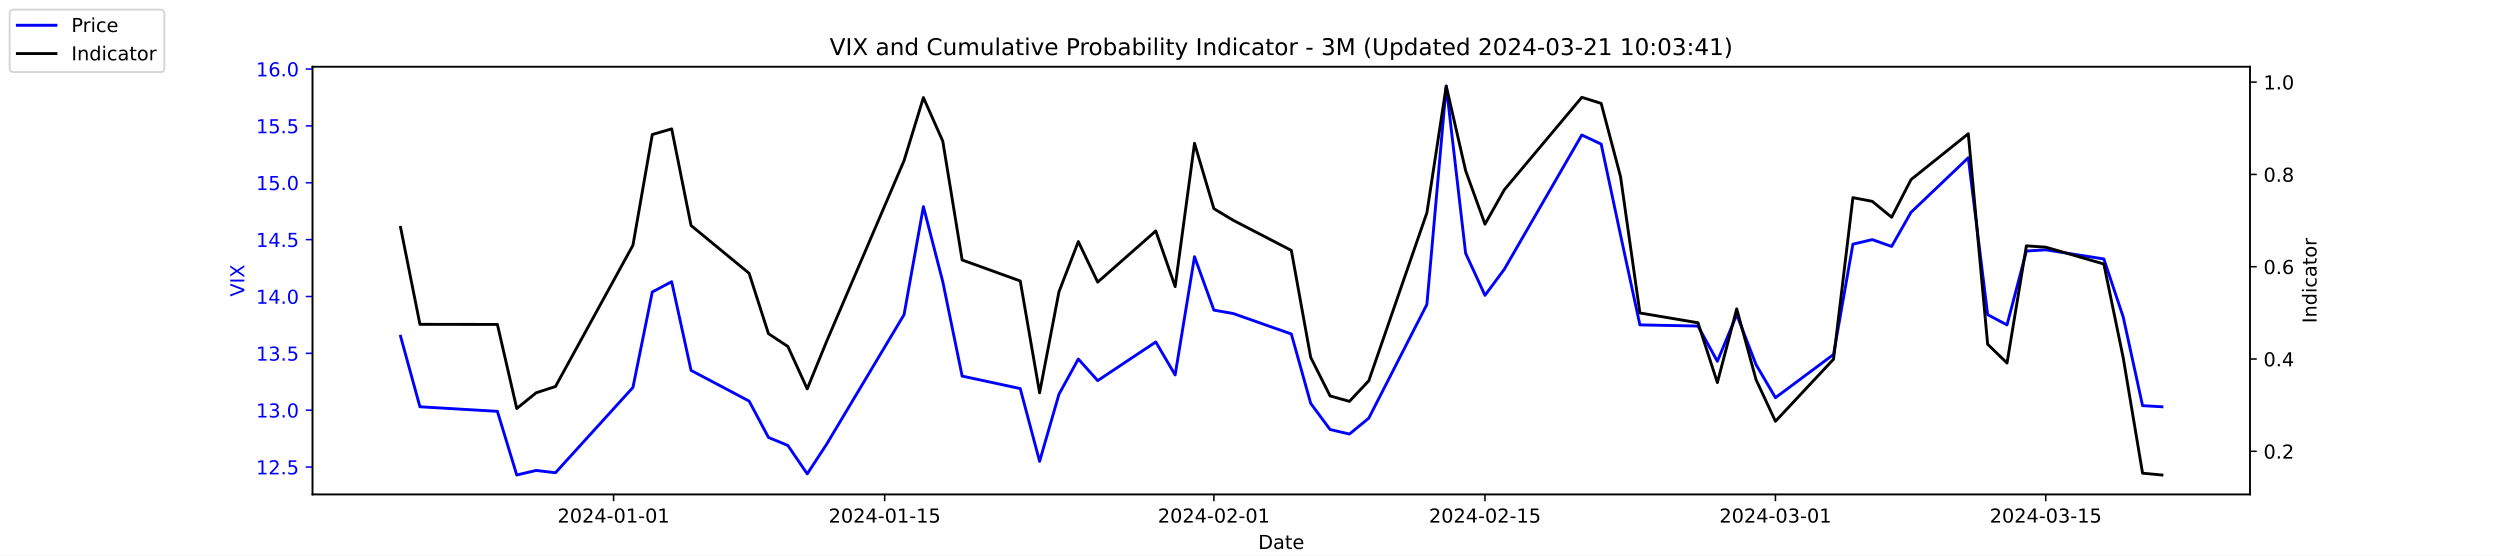
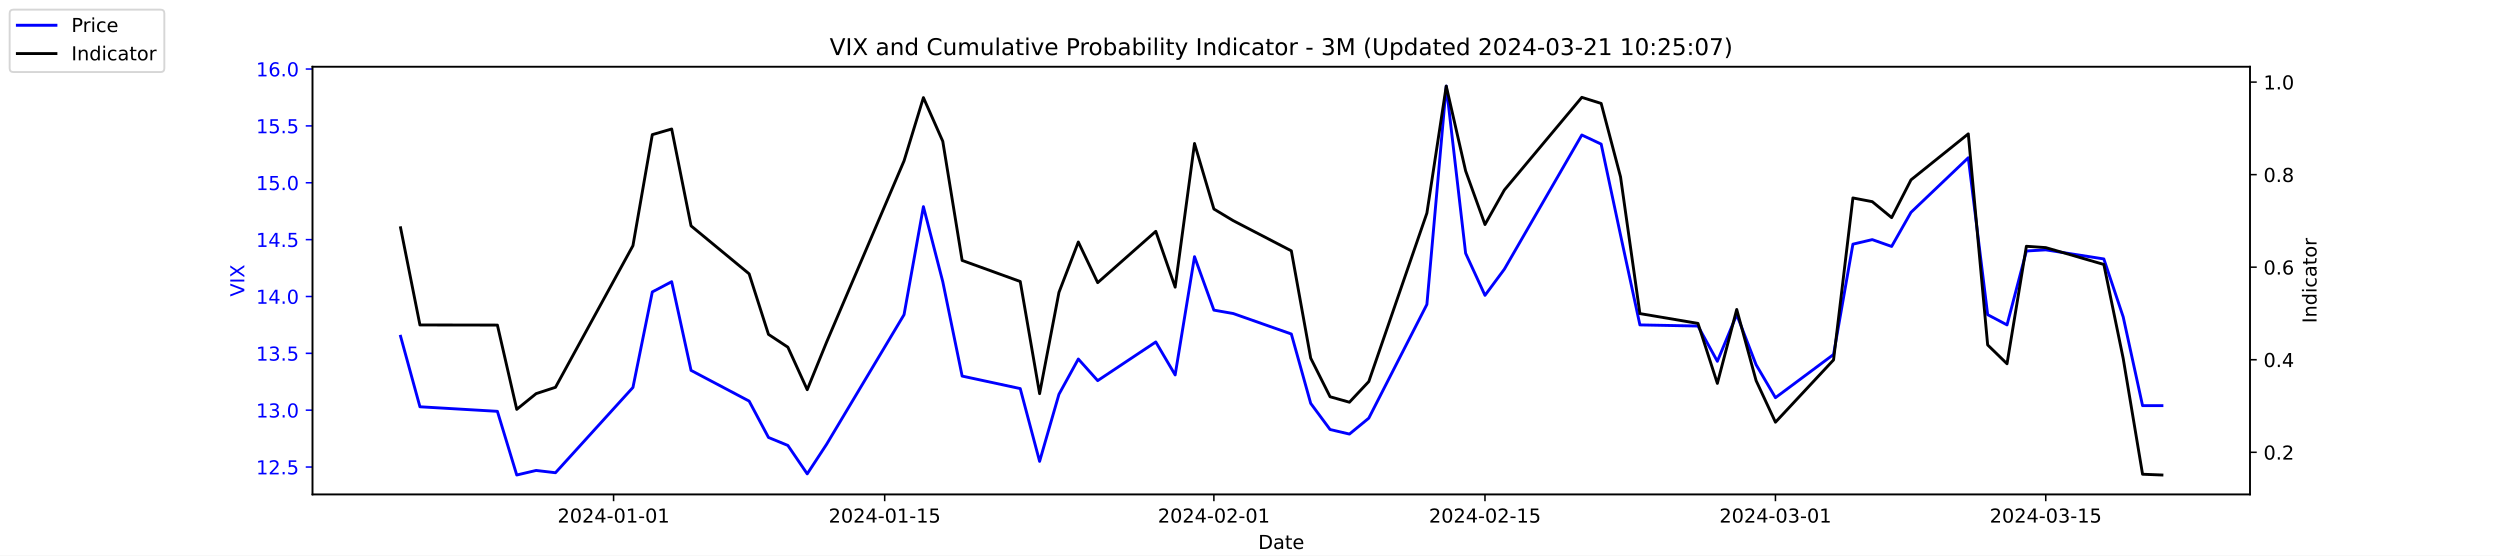
<svg xmlns="http://www.w3.org/2000/svg" xmlns:xlink="http://www.w3.org/1999/xlink" width="1296pt" height="288pt" viewBox="0 0 1296 288" version="1.1">
  <defs>
    <style type="text/css">*{stroke-linejoin: round; stroke-linecap: butt}</style>
  </defs>
  <g id="figure_1">
    <g id="patch_1">
      <path d="M 0 288  L 1296 288  L 1296 0  L 0 0  z " style="fill: #ffffff" />
    </g>
    <g id="axes_1">
      <g id="patch_2">
        <path d="M 162 256.32  L 1166.4 256.32  L 1166.4 34.56  L 162 34.56  z " style="fill: #ffffff" />
      </g>
      <g id="matplotlib.axis_1">
        <g id="xtick_1">
          <g id="line2d_1">
            <defs>
-               <path id="m329cc92aaa" d="M 0 0  L 0 3.5  " style="stroke: #000000; stroke-width: 0.8" />
+               <path id="ma291dc6c33" d="M 0 0  L 0 3.5  " style="stroke: #000000; stroke-width: 0.8" />
            </defs>
            <g>
-               <use xlink:href="#m329cc92aaa" x="318.079" y="256.32" style="stroke: #000000; stroke-width: 0.8" />
+               <use xlink:href="#ma291dc6c33" x="318.079" y="256.32" style="stroke: #000000; stroke-width: 0.8" />
            </g>
          </g>
          <g id="text_1">
            <g transform="translate(289.0209 270.9184) scale(0.1 -0.1)">
              <defs>
                <path id="DejaVuSans-32" d="M 1228 531  L 3431 531  L 3431 0  L 469 0  L 469 531  Q 828 903 1448 1529  Q 2069 2156 2228 2338  Q 2531 2678 2651 2914  Q 2772 3150 2772 3378  Q 2772 3750 2511 3984  Q 2250 4219 1831 4219  Q 1534 4219 1204 4116  Q 875 4013 500 3803  L 500 4441  Q 881 4594 1212 4672  Q 1544 4750 1819 4750  Q 2544 4750 2975 4387  Q 3406 4025 3406 3419  Q 3406 3131 3298 2873  Q 3191 2616 2906 2266  Q 2828 2175 2409 1742  Q 1991 1309 1228 531  z " transform="scale(0.015625)" />
                <path id="DejaVuSans-30" d="M 2034 4250  Q 1547 4250 1301 3770  Q 1056 3291 1056 2328  Q 1056 1369 1301 889  Q 1547 409 2034 409  Q 2525 409 2770 889  Q 3016 1369 3016 2328  Q 3016 3291 2770 3770  Q 2525 4250 2034 4250  z M 2034 4750  Q 2819 4750 3233 4129  Q 3647 3509 3647 2328  Q 3647 1150 3233 529  Q 2819 -91 2034 -91  Q 1250 -91 836 529  Q 422 1150 422 2328  Q 422 3509 836 4129  Q 1250 4750 2034 4750  z " transform="scale(0.015625)" />
                <path id="DejaVuSans-34" d="M 2419 4116  L 825 1625  L 2419 1625  L 2419 4116  z M 2253 4666  L 3047 4666  L 3047 1625  L 3713 1625  L 3713 1100  L 3047 1100  L 3047 0  L 2419 0  L 2419 1100  L 313 1100  L 313 1709  L 2253 4666  z " transform="scale(0.015625)" />
                <path id="DejaVuSans-2d" d="M 313 2009  L 1997 2009  L 1997 1497  L 313 1497  L 313 2009  z " transform="scale(0.015625)" />
                <path id="DejaVuSans-31" d="M 794 531  L 1825 531  L 1825 4091  L 703 3866  L 703 4441  L 1819 4666  L 2450 4666  L 2450 531  L 3481 531  L 3481 0  L 794 0  L 794 531  z " transform="scale(0.015625)" />
              </defs>
              <use xlink:href="#DejaVuSans-32" />
              <use xlink:href="#DejaVuSans-30" x="63.623" />
              <use xlink:href="#DejaVuSans-32" x="127.246" />
              <use xlink:href="#DejaVuSans-34" x="190.869" />
              <use xlink:href="#DejaVuSans-2d" x="254.492" />
              <use xlink:href="#DejaVuSans-30" x="290.576" />
              <use xlink:href="#DejaVuSans-31" x="354.199" />
              <use xlink:href="#DejaVuSans-2d" x="417.822" />
              <use xlink:href="#DejaVuSans-30" x="453.906" />
              <use xlink:href="#DejaVuSans-31" x="517.529" />
            </g>
          </g>
        </g>
        <g id="xtick_2">
          <g id="line2d_2">
            <g>
-               <use xlink:href="#m329cc92aaa" x="458.619" y="256.32" style="stroke: #000000; stroke-width: 0.8" />
+               <use xlink:href="#ma291dc6c33" x="458.619" y="256.32" style="stroke: #000000; stroke-width: 0.8" />
            </g>
          </g>
          <g id="text_2">
            <g transform="translate(429.5608 270.9184) scale(0.1 -0.1)">
              <defs>
                <path id="DejaVuSans-35" d="M 691 4666  L 3169 4666  L 3169 4134  L 1269 4134  L 1269 2991  Q 1406 3038 1543 3061  Q 1681 3084 1819 3084  Q 2600 3084 3056 2656  Q 3513 2228 3513 1497  Q 3513 744 3044 326  Q 2575 -91 1722 -91  Q 1428 -91 1123 -41  Q 819 9 494 109  L 494 744  Q 775 591 1075 516  Q 1375 441 1709 441  Q 2250 441 2565 725  Q 2881 1009 2881 1497  Q 2881 1984 2565 2268  Q 2250 2553 1709 2553  Q 1456 2553 1204 2497  Q 953 2441 691 2322  L 691 4666  z " transform="scale(0.015625)" />
              </defs>
              <use xlink:href="#DejaVuSans-32" />
              <use xlink:href="#DejaVuSans-30" x="63.623" />
              <use xlink:href="#DejaVuSans-32" x="127.246" />
              <use xlink:href="#DejaVuSans-34" x="190.869" />
              <use xlink:href="#DejaVuSans-2d" x="254.492" />
              <use xlink:href="#DejaVuSans-30" x="290.576" />
              <use xlink:href="#DejaVuSans-31" x="354.199" />
              <use xlink:href="#DejaVuSans-2d" x="417.822" />
              <use xlink:href="#DejaVuSans-31" x="453.906" />
              <use xlink:href="#DejaVuSans-35" x="517.529" />
            </g>
          </g>
        </g>
        <g id="xtick_3">
          <g id="line2d_3">
            <g>
-               <use xlink:href="#m329cc92aaa" x="629.274" y="256.32" style="stroke: #000000; stroke-width: 0.8" />
+               <use xlink:href="#ma291dc6c33" x="629.274" y="256.32" style="stroke: #000000; stroke-width: 0.8" />
            </g>
          </g>
          <g id="text_3">
            <g transform="translate(600.2164 270.9184) scale(0.1 -0.1)">
              <use xlink:href="#DejaVuSans-32" />
              <use xlink:href="#DejaVuSans-30" x="63.623" />
              <use xlink:href="#DejaVuSans-32" x="127.246" />
              <use xlink:href="#DejaVuSans-34" x="190.869" />
              <use xlink:href="#DejaVuSans-2d" x="254.492" />
              <use xlink:href="#DejaVuSans-30" x="290.576" />
              <use xlink:href="#DejaVuSans-32" x="354.199" />
              <use xlink:href="#DejaVuSans-2d" x="417.822" />
              <use xlink:href="#DejaVuSans-30" x="453.906" />
              <use xlink:href="#DejaVuSans-31" x="517.529" />
            </g>
          </g>
        </g>
        <g id="xtick_4">
          <g id="line2d_4">
            <g>
-               <use xlink:href="#m329cc92aaa" x="769.814" y="256.32" style="stroke: #000000; stroke-width: 0.8" />
+               <use xlink:href="#ma291dc6c33" x="769.814" y="256.32" style="stroke: #000000; stroke-width: 0.8" />
            </g>
          </g>
          <g id="text_4">
            <g transform="translate(740.7562 270.9184) scale(0.1 -0.1)">
              <use xlink:href="#DejaVuSans-32" />
              <use xlink:href="#DejaVuSans-30" x="63.623" />
              <use xlink:href="#DejaVuSans-32" x="127.246" />
              <use xlink:href="#DejaVuSans-34" x="190.869" />
              <use xlink:href="#DejaVuSans-2d" x="254.492" />
              <use xlink:href="#DejaVuSans-30" x="290.576" />
              <use xlink:href="#DejaVuSans-32" x="354.199" />
              <use xlink:href="#DejaVuSans-2d" x="417.822" />
              <use xlink:href="#DejaVuSans-31" x="453.906" />
              <use xlink:href="#DejaVuSans-35" x="517.529" />
            </g>
          </g>
        </g>
        <g id="xtick_5">
          <g id="line2d_5">
            <g>
-               <use xlink:href="#m329cc92aaa" x="920.392" y="256.32" style="stroke: #000000; stroke-width: 0.8" />
+               <use xlink:href="#ma291dc6c33" x="920.392" y="256.32" style="stroke: #000000; stroke-width: 0.8" />
            </g>
          </g>
          <g id="text_5">
            <g transform="translate(891.3347 270.9184) scale(0.1 -0.1)">
              <defs>
                <path id="DejaVuSans-33" d="M 2597 2516  Q 3050 2419 3304 2112  Q 3559 1806 3559 1356  Q 3559 666 3084 287  Q 2609 -91 1734 -91  Q 1441 -91 1130 -33  Q 819 25 488 141  L 488 750  Q 750 597 1062 519  Q 1375 441 1716 441  Q 2309 441 2620 675  Q 2931 909 2931 1356  Q 2931 1769 2642 2001  Q 2353 2234 1838 2234  L 1294 2234  L 1294 2753  L 1863 2753  Q 2328 2753 2575 2939  Q 2822 3125 2822 3475  Q 2822 3834 2567 4026  Q 2313 4219 1838 4219  Q 1578 4219 1281 4162  Q 984 4106 628 3988  L 628 4550  Q 988 4650 1302 4700  Q 1616 4750 1894 4750  Q 2613 4750 3031 4423  Q 3450 4097 3450 3541  Q 3450 3153 3228 2886  Q 3006 2619 2597 2516  z " transform="scale(0.015625)" />
              </defs>
              <use xlink:href="#DejaVuSans-32" />
              <use xlink:href="#DejaVuSans-30" x="63.623" />
              <use xlink:href="#DejaVuSans-32" x="127.246" />
              <use xlink:href="#DejaVuSans-34" x="190.869" />
              <use xlink:href="#DejaVuSans-2d" x="254.492" />
              <use xlink:href="#DejaVuSans-30" x="290.576" />
              <use xlink:href="#DejaVuSans-33" x="354.199" />
              <use xlink:href="#DejaVuSans-2d" x="417.822" />
              <use xlink:href="#DejaVuSans-30" x="453.906" />
              <use xlink:href="#DejaVuSans-31" x="517.529" />
            </g>
          </g>
        </g>
        <g id="xtick_6">
          <g id="line2d_6">
            <g>
-               <use xlink:href="#m329cc92aaa" x="1060.514" y="256.32" style="stroke: #000000; stroke-width: 0.8" />
+               <use xlink:href="#ma291dc6c33" x="1060.514" y="256.32" style="stroke: #000000; stroke-width: 0.8" />
            </g>
          </g>
          <g id="text_6">
            <g transform="translate(1031.456 270.9184) scale(0.1 -0.1)">
              <use xlink:href="#DejaVuSans-32" />
              <use xlink:href="#DejaVuSans-30" x="63.623" />
              <use xlink:href="#DejaVuSans-32" x="127.246" />
              <use xlink:href="#DejaVuSans-34" x="190.869" />
              <use xlink:href="#DejaVuSans-2d" x="254.492" />
              <use xlink:href="#DejaVuSans-30" x="290.576" />
              <use xlink:href="#DejaVuSans-33" x="354.199" />
              <use xlink:href="#DejaVuSans-2d" x="417.822" />
              <use xlink:href="#DejaVuSans-31" x="453.906" />
              <use xlink:href="#DejaVuSans-35" x="517.529" />
            </g>
          </g>
        </g>
        <g id="text_7">
          <g transform="translate(652.2492 284.5966) scale(0.1 -0.1)">
            <defs>
              <path id="DejaVuSans-44" d="M 1259 4147  L 1259 519  L 2022 519  Q 2988 519 3436 956  Q 3884 1394 3884 2338  Q 3884 3275 3436 3711  Q 2988 4147 2022 4147  L 1259 4147  z M 628 4666  L 1925 4666  Q 3281 4666 3915 4102  Q 4550 3538 4550 2338  Q 4550 1131 3912 565  Q 3275 0 1925 0  L 628 0  L 628 4666  z " transform="scale(0.015625)" />
              <path id="DejaVuSans-61" d="M 2194 1759  Q 1497 1759 1228 1600  Q 959 1441 959 1056  Q 959 750 1161 570  Q 1363 391 1709 391  Q 2188 391 2477 730  Q 2766 1069 2766 1631  L 2766 1759  L 2194 1759  z M 3341 1997  L 3341 0  L 2766 0  L 2766 531  Q 2569 213 2275 61  Q 1981 -91 1556 -91  Q 1019 -91 701 211  Q 384 513 384 1019  Q 384 1609 779 1909  Q 1175 2209 1959 2209  L 2766 2209  L 2766 2266  Q 2766 2663 2505 2880  Q 2244 3097 1772 3097  Q 1472 3097 1187 3025  Q 903 2953 641 2809  L 641 3341  Q 956 3463 1253 3523  Q 1550 3584 1831 3584  Q 2591 3584 2966 3190  Q 3341 2797 3341 1997  z " transform="scale(0.015625)" />
              <path id="DejaVuSans-74" d="M 1172 4494  L 1172 3500  L 2356 3500  L 2356 3053  L 1172 3053  L 1172 1153  Q 1172 725 1289 603  Q 1406 481 1766 481  L 2356 481  L 2356 0  L 1766 0  Q 1100 0 847 248  Q 594 497 594 1153  L 594 3053  L 172 3053  L 172 3500  L 594 3500  L 594 4494  L 1172 4494  z " transform="scale(0.015625)" />
              <path id="DejaVuSans-65" d="M 3597 1894  L 3597 1613  L 953 1613  Q 991 1019 1311 708  Q 1631 397 2203 397  Q 2534 397 2845 478  Q 3156 559 3463 722  L 3463 178  Q 3153 47 2828 -22  Q 2503 -91 2169 -91  Q 1331 -91 842 396  Q 353 884 353 1716  Q 353 2575 817 3079  Q 1281 3584 2069 3584  Q 2775 3584 3186 3129  Q 3597 2675 3597 1894  z M 3022 2063  Q 3016 2534 2758 2815  Q 2500 3097 2075 3097  Q 1594 3097 1305 2825  Q 1016 2553 972 2059  L 3022 2063  z " transform="scale(0.015625)" />
            </defs>
            <use xlink:href="#DejaVuSans-44" />
            <use xlink:href="#DejaVuSans-61" x="77.002" />
            <use xlink:href="#DejaVuSans-74" x="138.281" />
            <use xlink:href="#DejaVuSans-65" x="177.49" />
          </g>
        </g>
      </g>
      <g id="matplotlib.axis_2">
        <g id="ytick_1">
          <g id="line2d_7">
            <defs>
-               <path id="mc871d8b048" d="M 0 0  L -3.5 0  " style="stroke: #0000ff; stroke-width: 0.8" />
+               <path id="m64b51ee4cf" d="M 0 0  L -3.5 0  " style="stroke: #0000ff; stroke-width: 0.8" />
            </defs>
            <g>
-               <use xlink:href="#mc871d8b048" x="162" y="242.114" style="fill: #0000ff; stroke: #0000ff; stroke-width: 0.8" />
+               <use xlink:href="#m64b51ee4cf" x="162" y="242.114" style="fill: #0000ff; stroke: #0000ff; stroke-width: 0.8" />
            </g>
          </g>
          <g id="text_8">
            <g style="fill: #0000ff" transform="translate(132.7344 245.9129) scale(0.1 -0.1)">
              <defs>
                <path id="DejaVuSans-2e" d="M 684 794  L 1344 794  L 1344 0  L 684 0  L 684 794  z " transform="scale(0.015625)" />
              </defs>
              <use xlink:href="#DejaVuSans-31" />
              <use xlink:href="#DejaVuSans-32" x="63.623" />
              <use xlink:href="#DejaVuSans-2e" x="127.246" />
              <use xlink:href="#DejaVuSans-35" x="159.033" />
            </g>
          </g>
        </g>
        <g id="ytick_2">
          <g id="line2d_8">
            <g>
-               <use xlink:href="#mc871d8b048" x="162" y="212.64" style="fill: #0000ff; stroke: #0000ff; stroke-width: 0.8" />
+               <use xlink:href="#m64b51ee4cf" x="162" y="212.64" style="fill: #0000ff; stroke: #0000ff; stroke-width: 0.8" />
            </g>
          </g>
          <g id="text_9">
            <g style="fill: #0000ff" transform="translate(132.7344 216.4392) scale(0.1 -0.1)">
              <use xlink:href="#DejaVuSans-31" />
              <use xlink:href="#DejaVuSans-33" x="63.623" />
              <use xlink:href="#DejaVuSans-2e" x="127.246" />
              <use xlink:href="#DejaVuSans-30" x="159.033" />
            </g>
          </g>
        </g>
        <g id="ytick_3">
          <g id="line2d_9">
            <g>
-               <use xlink:href="#mc871d8b048" x="162" y="183.166" style="fill: #0000ff; stroke: #0000ff; stroke-width: 0.8" />
+               <use xlink:href="#m64b51ee4cf" x="162" y="183.166" style="fill: #0000ff; stroke: #0000ff; stroke-width: 0.8" />
            </g>
          </g>
          <g id="text_10">
            <g style="fill: #0000ff" transform="translate(132.7344 186.9656) scale(0.1 -0.1)">
              <use xlink:href="#DejaVuSans-31" />
              <use xlink:href="#DejaVuSans-33" x="63.623" />
              <use xlink:href="#DejaVuSans-2e" x="127.246" />
              <use xlink:href="#DejaVuSans-35" x="159.033" />
            </g>
          </g>
        </g>
        <g id="ytick_4">
          <g id="line2d_10">
            <g>
-               <use xlink:href="#mc871d8b048" x="162" y="153.693" style="fill: #0000ff; stroke: #0000ff; stroke-width: 0.8" />
+               <use xlink:href="#m64b51ee4cf" x="162" y="153.693" style="fill: #0000ff; stroke: #0000ff; stroke-width: 0.8" />
            </g>
          </g>
          <g id="text_11">
            <g style="fill: #0000ff" transform="translate(132.7344 157.4919) scale(0.1 -0.1)">
              <use xlink:href="#DejaVuSans-31" />
              <use xlink:href="#DejaVuSans-34" x="63.623" />
              <use xlink:href="#DejaVuSans-2e" x="127.246" />
              <use xlink:href="#DejaVuSans-30" x="159.033" />
            </g>
          </g>
        </g>
        <g id="ytick_5">
          <g id="line2d_11">
            <g>
-               <use xlink:href="#mc871d8b048" x="162" y="124.219" style="fill: #0000ff; stroke: #0000ff; stroke-width: 0.8" />
+               <use xlink:href="#m64b51ee4cf" x="162" y="124.219" style="fill: #0000ff; stroke: #0000ff; stroke-width: 0.8" />
            </g>
          </g>
          <g id="text_12">
            <g style="fill: #0000ff" transform="translate(132.7344 128.0182) scale(0.1 -0.1)">
              <use xlink:href="#DejaVuSans-31" />
              <use xlink:href="#DejaVuSans-34" x="63.623" />
              <use xlink:href="#DejaVuSans-2e" x="127.246" />
              <use xlink:href="#DejaVuSans-35" x="159.033" />
            </g>
          </g>
        </g>
        <g id="ytick_6">
          <g id="line2d_12">
            <g>
-               <use xlink:href="#mc871d8b048" x="162" y="94.745" style="fill: #0000ff; stroke: #0000ff; stroke-width: 0.8" />
+               <use xlink:href="#m64b51ee4cf" x="162" y="94.745" style="fill: #0000ff; stroke: #0000ff; stroke-width: 0.8" />
            </g>
          </g>
          <g id="text_13">
            <g style="fill: #0000ff" transform="translate(132.7344 98.5445) scale(0.1 -0.1)">
              <use xlink:href="#DejaVuSans-31" />
              <use xlink:href="#DejaVuSans-35" x="63.623" />
              <use xlink:href="#DejaVuSans-2e" x="127.246" />
              <use xlink:href="#DejaVuSans-30" x="159.033" />
            </g>
          </g>
        </g>
        <g id="ytick_7">
          <g id="line2d_13">
            <g>
-               <use xlink:href="#mc871d8b048" x="162" y="65.272" style="fill: #0000ff; stroke: #0000ff; stroke-width: 0.8" />
+               <use xlink:href="#m64b51ee4cf" x="162" y="65.272" style="fill: #0000ff; stroke: #0000ff; stroke-width: 0.8" />
            </g>
          </g>
          <g id="text_14">
            <g style="fill: #0000ff" transform="translate(132.7344 69.07082) scale(0.1 -0.1)">
              <use xlink:href="#DejaVuSans-31" />
              <use xlink:href="#DejaVuSans-35" x="63.623" />
              <use xlink:href="#DejaVuSans-2e" x="127.246" />
              <use xlink:href="#DejaVuSans-35" x="159.033" />
            </g>
          </g>
        </g>
        <g id="ytick_8">
          <g id="line2d_14">
            <g>
-               <use xlink:href="#mc871d8b048" x="162" y="35.798" style="fill: #0000ff; stroke: #0000ff; stroke-width: 0.8" />
+               <use xlink:href="#m64b51ee4cf" x="162" y="35.798" style="fill: #0000ff; stroke: #0000ff; stroke-width: 0.8" />
            </g>
          </g>
          <g id="text_15">
            <g style="fill: #0000ff" transform="translate(132.7344 39.59714) scale(0.1 -0.1)">
              <defs>
                <path id="DejaVuSans-36" d="M 2113 2584  Q 1688 2584 1439 2293  Q 1191 2003 1191 1497  Q 1191 994 1439 701  Q 1688 409 2113 409  Q 2538 409 2786 701  Q 3034 994 3034 1497  Q 3034 2003 2786 2293  Q 2538 2584 2113 2584  z M 3366 4563  L 3366 3988  Q 3128 4100 2886 4159  Q 2644 4219 2406 4219  Q 1781 4219 1451 3797  Q 1122 3375 1075 2522  Q 1259 2794 1537 2939  Q 1816 3084 2150 3084  Q 2853 3084 3261 2657  Q 3669 2231 3669 1497  Q 3669 778 3244 343  Q 2819 -91 2113 -91  Q 1303 -91 875 529  Q 447 1150 447 2328  Q 447 3434 972 4092  Q 1497 4750 2381 4750  Q 2619 4750 2861 4703  Q 3103 4656 3366 4563  z " transform="scale(0.015625)" />
              </defs>
              <use xlink:href="#DejaVuSans-31" />
              <use xlink:href="#DejaVuSans-36" x="63.623" />
              <use xlink:href="#DejaVuSans-2e" x="127.246" />
              <use xlink:href="#DejaVuSans-30" x="159.033" />
            </g>
          </g>
        </g>
        <g id="text_16">
          <g style="fill: #0000ff" transform="translate(126.6547 153.7603) rotate(-90) scale(0.1 -0.1)">
            <defs>
              <path id="DejaVuSans-56" d="M 1831 0  L 50 4666  L 709 4666  L 2188 738  L 3669 4666  L 4325 4666  L 2547 0  L 1831 0  z " transform="scale(0.015625)" />
              <path id="DejaVuSans-49" d="M 628 4666  L 1259 4666  L 1259 0  L 628 0  L 628 4666  z " transform="scale(0.015625)" />
              <path id="DejaVuSans-58" d="M 403 4666  L 1081 4666  L 2241 2931  L 3406 4666  L 4084 4666  L 2584 2425  L 4184 0  L 3506 0  L 2194 1984  L 872 0  L 191 0  L 1856 2491  L 403 4666  z " transform="scale(0.015625)" />
            </defs>
            <use xlink:href="#DejaVuSans-56" />
            <use xlink:href="#DejaVuSans-49" x="68.408" />
            <use xlink:href="#DejaVuSans-58" x="97.9" />
          </g>
        </g>
      </g>
      <g id="line2d_15">
-         <path d="M 207.655 174.324  L 217.693 210.872  L 257.847 213.23  L 267.886 246.24  L 277.924 243.882  L 287.963 245.061  L 328.117 200.851  L 338.156 151.335  L 348.194 146.029  L 358.233 192.008  L 388.349 207.924  L 398.387 226.787  L 408.426 230.914  L 418.464 245.651  L 428.503 230.324  L 468.657 163.124  L 478.696 107.124  L 488.734 146.029  L 498.773 194.956  L 528.889 201.44  L 538.927 239.166  L 548.966 204.387  L 559.004 186.114  L 569.043 197.314  L 599.158 177.272  L 609.197 194.366  L 619.236 133.061  L 629.274 160.766  L 639.313 162.535  L 669.428 173.145  L 679.467 209.103  L 689.506 222.661  L 699.544 225.019  L 709.583 216.766  L 739.698 157.819  L 749.737 44.64  L 759.775 131.293  L 769.814 153.103  L 779.853 139.545  L 820.007 69.987  L 830.045 74.703  L 840.084 121.861  L 850.123 168.429  L 880.238 169.019  L 890.277 187.293  L 900.315 163.124  L 910.354 189.061  L 920.392 206.156  L 950.508 183.756  L 960.547 126.577  L 970.585 124.219  L 980.624 127.756  L 990.662 110.072  L 1020.36 81.777  L 1030.398 163.124  L 1040.437 168.429  L 1050.476 130.114  L 1060.514 129.524  L 1090.63 134.24  L 1100.668 164.303  L 1110.707 210.282  L 1120.745 210.872  " clip-path="url(#pd473c5356b)" style="fill: none; stroke: #0000ff; stroke-width: 1.5; stroke-linecap: square" />
+         <path d="M 207.655 174.324  L 217.693 210.872  L 257.847 213.23  L 267.886 246.24  L 277.924 243.882  L 287.963 245.061  L 328.117 200.851  L 338.156 151.335  L 348.194 146.029  L 358.233 192.008  L 388.349 207.924  L 398.387 226.787  L 408.426 230.914  L 418.464 245.651  L 428.503 230.324  L 468.657 163.124  L 478.696 107.124  L 488.734 146.029  L 498.773 194.956  L 528.889 201.44  L 538.927 239.166  L 548.966 204.387  L 559.004 186.114  L 569.043 197.314  L 599.158 177.272  L 609.197 194.366  L 619.236 133.061  L 629.274 160.766  L 639.313 162.535  L 669.428 173.145  L 679.467 209.103  L 689.506 222.661  L 699.544 225.019  L 709.583 216.766  L 739.698 157.819  L 749.737 44.64  L 759.775 131.293  L 769.814 153.103  L 779.853 139.545  L 820.007 69.987  L 830.045 74.703  L 840.084 121.861  L 850.123 168.429  L 880.238 169.019  L 890.277 187.293  L 900.315 163.124  L 910.354 189.061  L 920.392 206.156  L 950.508 183.756  L 960.547 126.577  L 970.585 124.219  L 980.624 127.756  L 990.662 110.072  L 1020.36 81.777  L 1030.398 163.124  L 1040.437 168.429  L 1050.476 130.114  L 1060.514 129.524  L 1090.63 134.24  L 1100.668 164.303  L 1110.707 210.282  L 1120.745 210.282  " clip-path="url(#p40609d0304)" style="fill: none; stroke: #0000ff; stroke-width: 1.5; stroke-linecap: square" />
      </g>
      <g id="patch_3">
        <path d="M 162 256.32  L 162 34.56  " style="fill: none; stroke: #000000; stroke-width: 0.8; stroke-linejoin: miter; stroke-linecap: square" />
      </g>
      <g id="patch_4">
        <path d="M 1166.4 256.32  L 1166.4 34.56  " style="fill: none; stroke: #000000; stroke-width: 0.8; stroke-linejoin: miter; stroke-linecap: square" />
      </g>
      <g id="patch_5">
        <path d="M 162 256.32  L 1166.4 256.32  " style="fill: none; stroke: #000000; stroke-width: 0.8; stroke-linejoin: miter; stroke-linecap: square" />
      </g>
      <g id="patch_6">
        <path d="M 162 34.56  L 1166.4 34.56  " style="fill: none; stroke: #000000; stroke-width: 0.8; stroke-linejoin: miter; stroke-linecap: square" />
      </g>
    </g>
    <g id="axes_2">
      <g id="matplotlib.axis_3">
        <g id="ytick_9">
          <g id="line2d_16">
            <defs>
-               <path id="m45fddb8d64" d="M 0 0  L 3.5 0  " style="stroke: #000000; stroke-width: 0.8" />
+               <path id="m86e56dbef0" d="M 0 0  L 3.5 0  " style="stroke: #000000; stroke-width: 0.8" />
            </defs>
            <g>
-               <use xlink:href="#m45fddb8d64" x="1166.4" y="233.951" style="stroke: #000000; stroke-width: 0.8" />
+               <use xlink:href="#m86e56dbef0" x="1166.4" y="234.458" style="stroke: #000000; stroke-width: 0.8" />
            </g>
          </g>
          <g id="text_17">
-             <g transform="translate(1173.4 237.7499) scale(0.1 -0.1)">
+             <g transform="translate(1173.4 238.2571) scale(0.1 -0.1)">
              <use xlink:href="#DejaVuSans-30" />
              <use xlink:href="#DejaVuSans-2e" x="63.623" />
              <use xlink:href="#DejaVuSans-32" x="95.41" />
            </g>
          </g>
        </g>
        <g id="ytick_10">
          <g id="line2d_17">
            <g>
-               <use xlink:href="#m45fddb8d64" x="1166.4" y="186.106" style="stroke: #000000; stroke-width: 0.8" />
+               <use xlink:href="#m86e56dbef0" x="1166.4" y="186.485" style="stroke: #000000; stroke-width: 0.8" />
            </g>
          </g>
          <g id="text_18">
-             <g transform="translate(1173.4 189.9049) scale(0.1 -0.1)">
+             <g transform="translate(1173.4 190.284) scale(0.1 -0.1)">
              <use xlink:href="#DejaVuSans-30" />
              <use xlink:href="#DejaVuSans-2e" x="63.623" />
              <use xlink:href="#DejaVuSans-34" x="95.41" />
            </g>
          </g>
        </g>
        <g id="ytick_11">
          <g id="line2d_18">
            <g>
-               <use xlink:href="#m45fddb8d64" x="1166.4" y="138.261" style="stroke: #000000; stroke-width: 0.8" />
+               <use xlink:href="#m86e56dbef0" x="1166.4" y="138.512" style="stroke: #000000; stroke-width: 0.8" />
            </g>
          </g>
          <g id="text_19">
-             <g transform="translate(1173.4 142.06) scale(0.1 -0.1)">
+             <g transform="translate(1173.4 142.3109) scale(0.1 -0.1)">
              <use xlink:href="#DejaVuSans-30" />
              <use xlink:href="#DejaVuSans-2e" x="63.623" />
              <use xlink:href="#DejaVuSans-36" x="95.41" />
            </g>
          </g>
        </g>
        <g id="ytick_12">
          <g id="line2d_19">
            <g>
-               <use xlink:href="#m45fddb8d64" x="1166.4" y="90.416" style="stroke: #000000; stroke-width: 0.8" />
+               <use xlink:href="#m86e56dbef0" x="1166.4" y="90.539" style="stroke: #000000; stroke-width: 0.8" />
            </g>
          </g>
          <g id="text_20">
-             <g transform="translate(1173.4 94.21508) scale(0.1 -0.1)">
+             <g transform="translate(1173.4 94.33773) scale(0.1 -0.1)">
              <defs>
                <path id="DejaVuSans-38" d="M 2034 2216  Q 1584 2216 1326 1975  Q 1069 1734 1069 1313  Q 1069 891 1326 650  Q 1584 409 2034 409  Q 2484 409 2743 651  Q 3003 894 3003 1313  Q 3003 1734 2745 1975  Q 2488 2216 2034 2216  z M 1403 2484  Q 997 2584 770 2862  Q 544 3141 544 3541  Q 544 4100 942 4425  Q 1341 4750 2034 4750  Q 2731 4750 3128 4425  Q 3525 4100 3525 3541  Q 3525 3141 3298 2862  Q 3072 2584 2669 2484  Q 3125 2378 3379 2068  Q 3634 1759 3634 1313  Q 3634 634 3220 271  Q 2806 -91 2034 -91  Q 1263 -91 848 271  Q 434 634 434 1313  Q 434 1759 690 2068  Q 947 2378 1403 2484  z M 1172 3481  Q 1172 3119 1398 2916  Q 1625 2713 2034 2713  Q 2441 2713 2670 2916  Q 2900 3119 2900 3481  Q 2900 3844 2670 4047  Q 2441 4250 2034 4250  Q 1625 4250 1398 4047  Q 1172 3844 1172 3481  z " transform="scale(0.015625)" />
              </defs>
              <use xlink:href="#DejaVuSans-30" />
              <use xlink:href="#DejaVuSans-2e" x="63.623" />
              <use xlink:href="#DejaVuSans-38" x="95.41" />
            </g>
          </g>
        </g>
        <g id="ytick_13">
          <g id="line2d_20">
            <g>
-               <use xlink:href="#m45fddb8d64" x="1166.4" y="42.571" style="stroke: #000000; stroke-width: 0.8" />
+               <use xlink:href="#m86e56dbef0" x="1166.4" y="42.565" style="stroke: #000000; stroke-width: 0.8" />
            </g>
          </g>
          <g id="text_21">
-             <g transform="translate(1173.4 46.37015) scale(0.1 -0.1)">
+             <g transform="translate(1173.4 46.3646) scale(0.1 -0.1)">
              <use xlink:href="#DejaVuSans-31" />
              <use xlink:href="#DejaVuSans-2e" x="63.623" />
              <use xlink:href="#DejaVuSans-30" x="95.41" />
            </g>
          </g>
        </g>
        <g id="text_22">
          <g transform="translate(1200.902 167.5353) rotate(-90) scale(0.1 -0.1)">
            <defs>
              <path id="DejaVuSans-6e" d="M 3513 2113  L 3513 0  L 2938 0  L 2938 2094  Q 2938 2591 2744 2837  Q 2550 3084 2163 3084  Q 1697 3084 1428 2787  Q 1159 2491 1159 1978  L 1159 0  L 581 0  L 581 3500  L 1159 3500  L 1159 2956  Q 1366 3272 1645 3428  Q 1925 3584 2291 3584  Q 2894 3584 3203 3211  Q 3513 2838 3513 2113  z " transform="scale(0.015625)" />
              <path id="DejaVuSans-64" d="M 2906 2969  L 2906 4863  L 3481 4863  L 3481 0  L 2906 0  L 2906 525  Q 2725 213 2448 61  Q 2172 -91 1784 -91  Q 1150 -91 751 415  Q 353 922 353 1747  Q 353 2572 751 3078  Q 1150 3584 1784 3584  Q 2172 3584 2448 3432  Q 2725 3281 2906 2969  z M 947 1747  Q 947 1113 1208 752  Q 1469 391 1925 391  Q 2381 391 2643 752  Q 2906 1113 2906 1747  Q 2906 2381 2643 2742  Q 2381 3103 1925 3103  Q 1469 3103 1208 2742  Q 947 2381 947 1747  z " transform="scale(0.015625)" />
              <path id="DejaVuSans-69" d="M 603 3500  L 1178 3500  L 1178 0  L 603 0  L 603 3500  z M 603 4863  L 1178 4863  L 1178 4134  L 603 4134  L 603 4863  z " transform="scale(0.015625)" />
              <path id="DejaVuSans-63" d="M 3122 3366  L 3122 2828  Q 2878 2963 2633 3030  Q 2388 3097 2138 3097  Q 1578 3097 1268 2742  Q 959 2388 959 1747  Q 959 1106 1268 751  Q 1578 397 2138 397  Q 2388 397 2633 464  Q 2878 531 3122 666  L 3122 134  Q 2881 22 2623 -34  Q 2366 -91 2075 -91  Q 1284 -91 818 406  Q 353 903 353 1747  Q 353 2603 823 3093  Q 1294 3584 2113 3584  Q 2378 3584 2631 3529  Q 2884 3475 3122 3366  z " transform="scale(0.015625)" />
              <path id="DejaVuSans-6f" d="M 1959 3097  Q 1497 3097 1228 2736  Q 959 2375 959 1747  Q 959 1119 1226 758  Q 1494 397 1959 397  Q 2419 397 2687 759  Q 2956 1122 2956 1747  Q 2956 2369 2687 2733  Q 2419 3097 1959 3097  z M 1959 3584  Q 2709 3584 3137 3096  Q 3566 2609 3566 1747  Q 3566 888 3137 398  Q 2709 -91 1959 -91  Q 1206 -91 779 398  Q 353 888 353 1747  Q 353 2609 779 3096  Q 1206 3584 1959 3584  z " transform="scale(0.015625)" />
              <path id="DejaVuSans-72" d="M 2631 2963  Q 2534 3019 2420 3045  Q 2306 3072 2169 3072  Q 1681 3072 1420 2755  Q 1159 2438 1159 1844  L 1159 0  L 581 0  L 581 3500  L 1159 3500  L 1159 2956  Q 1341 3275 1631 3429  Q 1922 3584 2338 3584  Q 2397 3584 2469 3576  Q 2541 3569 2628 3553  L 2631 2963  z " transform="scale(0.015625)" />
            </defs>
            <use xlink:href="#DejaVuSans-49" />
            <use xlink:href="#DejaVuSans-6e" x="29.492" />
            <use xlink:href="#DejaVuSans-64" x="92.871" />
            <use xlink:href="#DejaVuSans-69" x="156.348" />
            <use xlink:href="#DejaVuSans-63" x="184.131" />
            <use xlink:href="#DejaVuSans-61" x="239.111" />
            <use xlink:href="#DejaVuSans-74" x="300.391" />
            <use xlink:href="#DejaVuSans-6f" x="339.6" />
            <use xlink:href="#DejaVuSans-72" x="400.781" />
          </g>
        </g>
      </g>
      <g id="line2d_21">
-         <path d="M 207.655 117.875  L 217.693 168.129  L 257.847 168.192  L 267.886 211.76  L 277.924 203.637  L 287.963 200.36  L 328.117 127.127  L 338.156 69.728  L 348.194 66.812  L 358.233 116.887  L 388.349 141.697  L 398.387 173.007  L 408.426 179.613  L 418.464 201.586  L 428.503 177.011  L 468.657 83.289  L 478.696 50.591  L 488.734 73.17  L 498.773 134.768  L 528.889 145.661  L 538.927 203.637  L 548.966 151.264  L 559.004 125.238  L 569.043 146.256  L 599.158 119.725  L 609.197 148.582  L 619.236 74.301  L 629.274 108.179  L 639.313 114.205  L 669.428 129.809  L 679.467 185.276  L 689.506 205.241  L 699.544 208.07  L 709.583 197.387  L 739.698 110.295  L 749.737 44.64  L 759.775 88.472  L 769.814 116.21  L 779.853 98.359  L 820.007 50.449  L 830.045 53.597  L 840.084 91.56  L 850.123 162.247  L 880.238 167.335  L 890.277 198.334  L 900.315 160.116  L 910.354 196.884  L 920.392 218.4  L 950.508 186.197  L 960.547 102.465  L 970.585 104.383  L 980.624 112.634  L 990.662 93.113  L 1020.36 69.332  L 1030.398 178.455  L 1040.437 188.193  L 1050.476 127.453  L 1060.514 128.136  L 1090.63 136.847  L 1100.668 185.457  L 1110.707 245.308  L 1120.745 246.24  " clip-path="url(#pd473c5356b)" style="fill: none; stroke: #000000; stroke-width: 1.5; stroke-linecap: square" />
+         <path d="M 207.655 118.072  L 217.693 168.459  L 257.847 168.523  L 267.886 212.207  L 277.924 204.063  L 287.963 200.777  L 328.117 127.348  L 338.156 69.796  L 348.194 66.871  L 358.233 117.08  L 388.349 141.957  L 398.387 173.351  L 408.426 179.975  L 418.464 202.007  L 428.503 177.366  L 468.657 83.393  L 478.696 50.607  L 488.734 73.246  L 498.773 135.009  L 528.889 145.932  L 538.927 204.063  L 548.966 151.549  L 559.004 125.454  L 569.043 146.528  L 599.158 119.926  L 609.197 148.86  L 619.236 74.38  L 629.274 108.349  L 639.313 114.392  L 669.428 130.038  L 679.467 185.653  L 689.506 205.671  L 699.544 208.508  L 709.583 197.797  L 739.698 110.471  L 749.737 44.64  L 759.775 88.59  L 769.814 116.402  L 779.853 98.503  L 820.007 50.465  L 830.045 53.621  L 840.084 91.685  L 850.123 162.562  L 880.238 167.664  L 890.277 198.746  L 900.315 160.426  L 910.354 197.292  L 920.392 218.866  L 950.508 186.576  L 960.547 102.62  L 970.585 104.543  L 980.624 112.816  L 990.662 93.243  L 1020.36 69.398  L 1030.398 178.814  L 1040.437 188.578  L 1050.476 127.675  L 1060.514 128.36  L 1090.63 137.094  L 1100.668 185.834  L 1110.707 245.846  L 1120.745 246.24  " clip-path="url(#p40609d0304)" style="fill: none; stroke: #000000; stroke-width: 1.5; stroke-linecap: square" />
      </g>
      <g id="patch_7">
        <path d="M 162 256.32  L 162 34.56  " style="fill: none; stroke: #000000; stroke-width: 0.8; stroke-linejoin: miter; stroke-linecap: square" />
      </g>
      <g id="patch_8">
        <path d="M 1166.4 256.32  L 1166.4 34.56  " style="fill: none; stroke: #000000; stroke-width: 0.8; stroke-linejoin: miter; stroke-linecap: square" />
      </g>
      <g id="patch_9">
        <path d="M 162 256.32  L 1166.4 256.32  " style="fill: none; stroke: #000000; stroke-width: 0.8; stroke-linejoin: miter; stroke-linecap: square" />
      </g>
      <g id="patch_10">
        <path d="M 162 34.56  L 1166.4 34.56  " style="fill: none; stroke: #000000; stroke-width: 0.8; stroke-linejoin: miter; stroke-linecap: square" />
      </g>
      <g id="text_23">
        <g transform="translate(430.0941 28.56) scale(0.12 -0.12)">
          <defs>
            <path id="DejaVuSans-20" transform="scale(0.015625)" />
            <path id="DejaVuSans-43" d="M 4122 4306  L 4122 3641  Q 3803 3938 3442 4084  Q 3081 4231 2675 4231  Q 1875 4231 1450 3742  Q 1025 3253 1025 2328  Q 1025 1406 1450 917  Q 1875 428 2675 428  Q 3081 428 3442 575  Q 3803 722 4122 1019  L 4122 359  Q 3791 134 3420 21  Q 3050 -91 2638 -91  Q 1578 -91 968 557  Q 359 1206 359 2328  Q 359 3453 968 4101  Q 1578 4750 2638 4750  Q 3056 4750 3426 4639  Q 3797 4528 4122 4306  z " transform="scale(0.015625)" />
            <path id="DejaVuSans-75" d="M 544 1381  L 544 3500  L 1119 3500  L 1119 1403  Q 1119 906 1312 657  Q 1506 409 1894 409  Q 2359 409 2629 706  Q 2900 1003 2900 1516  L 2900 3500  L 3475 3500  L 3475 0  L 2900 0  L 2900 538  Q 2691 219 2414 64  Q 2138 -91 1772 -91  Q 1169 -91 856 284  Q 544 659 544 1381  z M 1991 3584  L 1991 3584  z " transform="scale(0.015625)" />
            <path id="DejaVuSans-6d" d="M 3328 2828  Q 3544 3216 3844 3400  Q 4144 3584 4550 3584  Q 5097 3584 5394 3201  Q 5691 2819 5691 2113  L 5691 0  L 5113 0  L 5113 2094  Q 5113 2597 4934 2840  Q 4756 3084 4391 3084  Q 3944 3084 3684 2787  Q 3425 2491 3425 1978  L 3425 0  L 2847 0  L 2847 2094  Q 2847 2600 2669 2842  Q 2491 3084 2119 3084  Q 1678 3084 1418 2786  Q 1159 2488 1159 1978  L 1159 0  L 581 0  L 581 3500  L 1159 3500  L 1159 2956  Q 1356 3278 1631 3431  Q 1906 3584 2284 3584  Q 2666 3584 2933 3390  Q 3200 3197 3328 2828  z " transform="scale(0.015625)" />
            <path id="DejaVuSans-6c" d="M 603 4863  L 1178 4863  L 1178 0  L 603 0  L 603 4863  z " transform="scale(0.015625)" />
            <path id="DejaVuSans-76" d="M 191 3500  L 800 3500  L 1894 563  L 2988 3500  L 3597 3500  L 2284 0  L 1503 0  L 191 3500  z " transform="scale(0.015625)" />
            <path id="DejaVuSans-50" d="M 1259 4147  L 1259 2394  L 2053 2394  Q 2494 2394 2734 2622  Q 2975 2850 2975 3272  Q 2975 3691 2734 3919  Q 2494 4147 2053 4147  L 1259 4147  z M 628 4666  L 2053 4666  Q 2838 4666 3239 4311  Q 3641 3956 3641 3272  Q 3641 2581 3239 2228  Q 2838 1875 2053 1875  L 1259 1875  L 1259 0  L 628 0  L 628 4666  z " transform="scale(0.015625)" />
            <path id="DejaVuSans-62" d="M 3116 1747  Q 3116 2381 2855 2742  Q 2594 3103 2138 3103  Q 1681 3103 1420 2742  Q 1159 2381 1159 1747  Q 1159 1113 1420 752  Q 1681 391 2138 391  Q 2594 391 2855 752  Q 3116 1113 3116 1747  z M 1159 2969  Q 1341 3281 1617 3432  Q 1894 3584 2278 3584  Q 2916 3584 3314 3078  Q 3713 2572 3713 1747  Q 3713 922 3314 415  Q 2916 -91 2278 -91  Q 1894 -91 1617 61  Q 1341 213 1159 525  L 1159 0  L 581 0  L 581 4863  L 1159 4863  L 1159 2969  z " transform="scale(0.015625)" />
            <path id="DejaVuSans-79" d="M 2059 -325  Q 1816 -950 1584 -1140  Q 1353 -1331 966 -1331  L 506 -1331  L 506 -850  L 844 -850  Q 1081 -850 1212 -737  Q 1344 -625 1503 -206  L 1606 56  L 191 3500  L 800 3500  L 1894 763  L 2988 3500  L 3597 3500  L 2059 -325  z " transform="scale(0.015625)" />
            <path id="DejaVuSans-4d" d="M 628 4666  L 1569 4666  L 2759 1491  L 3956 4666  L 4897 4666  L 4897 0  L 4281 0  L 4281 4097  L 3078 897  L 2444 897  L 1241 4097  L 1241 0  L 628 0  L 628 4666  z " transform="scale(0.015625)" />
            <path id="DejaVuSans-28" d="M 1984 4856  Q 1566 4138 1362 3434  Q 1159 2731 1159 2009  Q 1159 1288 1364 580  Q 1569 -128 1984 -844  L 1484 -844  Q 1016 -109 783 600  Q 550 1309 550 2009  Q 550 2706 781 3412  Q 1013 4119 1484 4856  L 1984 4856  z " transform="scale(0.015625)" />
            <path id="DejaVuSans-55" d="M 556 4666  L 1191 4666  L 1191 1831  Q 1191 1081 1462 751  Q 1734 422 2344 422  Q 2950 422 3222 751  Q 3494 1081 3494 1831  L 3494 4666  L 4128 4666  L 4128 1753  Q 4128 841 3676 375  Q 3225 -91 2344 -91  Q 1459 -91 1007 375  Q 556 841 556 1753  L 556 4666  z " transform="scale(0.015625)" />
            <path id="DejaVuSans-70" d="M 1159 525  L 1159 -1331  L 581 -1331  L 581 3500  L 1159 3500  L 1159 2969  Q 1341 3281 1617 3432  Q 1894 3584 2278 3584  Q 2916 3584 3314 3078  Q 3713 2572 3713 1747  Q 3713 922 3314 415  Q 2916 -91 2278 -91  Q 1894 -91 1617 61  Q 1341 213 1159 525  z M 3116 1747  Q 3116 2381 2855 2742  Q 2594 3103 2138 3103  Q 1681 3103 1420 2742  Q 1159 2381 1159 1747  Q 1159 1113 1420 752  Q 1681 391 2138 391  Q 2594 391 2855 752  Q 3116 1113 3116 1747  z " transform="scale(0.015625)" />
            <path id="DejaVuSans-3a" d="M 750 794  L 1409 794  L 1409 0  L 750 0  L 750 794  z M 750 3309  L 1409 3309  L 1409 2516  L 750 2516  L 750 3309  z " transform="scale(0.015625)" />
+             <path id="DejaVuSans-37" d="M 525 4666  L 3525 4666  L 3525 4397  L 1831 0  L 1172 0  L 2766 4134  L 525 4134  L 525 4666  z " transform="scale(0.015625)" />
            <path id="DejaVuSans-29" d="M 513 4856  L 1013 4856  Q 1481 4119 1714 3412  Q 1947 2706 1947 2009  Q 1947 1309 1714 600  Q 1481 -109 1013 -844  L 513 -844  Q 928 -128 1133 580  Q 1338 1288 1338 2009  Q 1338 2731 1133 3434  Q 928 4138 513 4856  z " transform="scale(0.015625)" />
          </defs>
          <use xlink:href="#DejaVuSans-56" />
          <use xlink:href="#DejaVuSans-49" x="68.408" />
          <use xlink:href="#DejaVuSans-58" x="97.9" />
          <use xlink:href="#DejaVuSans-20" x="166.406" />
          <use xlink:href="#DejaVuSans-61" x="198.193" />
          <use xlink:href="#DejaVuSans-6e" x="259.473" />
          <use xlink:href="#DejaVuSans-64" x="322.852" />
          <use xlink:href="#DejaVuSans-20" x="386.328" />
          <use xlink:href="#DejaVuSans-43" x="418.115" />
          <use xlink:href="#DejaVuSans-75" x="487.939" />
          <use xlink:href="#DejaVuSans-6d" x="551.318" />
          <use xlink:href="#DejaVuSans-75" x="648.73" />
          <use xlink:href="#DejaVuSans-6c" x="712.109" />
          <use xlink:href="#DejaVuSans-61" x="739.893" />
          <use xlink:href="#DejaVuSans-74" x="801.172" />
          <use xlink:href="#DejaVuSans-69" x="840.381" />
          <use xlink:href="#DejaVuSans-76" x="868.164" />
          <use xlink:href="#DejaVuSans-65" x="927.344" />
          <use xlink:href="#DejaVuSans-20" x="988.867" />
          <use xlink:href="#DejaVuSans-50" x="1020.654" />
          <use xlink:href="#DejaVuSans-72" x="1079.207" />
          <use xlink:href="#DejaVuSans-6f" x="1118.07" />
          <use xlink:href="#DejaVuSans-62" x="1179.252" />
          <use xlink:href="#DejaVuSans-61" x="1242.729" />
          <use xlink:href="#DejaVuSans-62" x="1304.008" />
          <use xlink:href="#DejaVuSans-69" x="1367.484" />
          <use xlink:href="#DejaVuSans-6c" x="1395.268" />
          <use xlink:href="#DejaVuSans-69" x="1423.051" />
          <use xlink:href="#DejaVuSans-74" x="1450.834" />
          <use xlink:href="#DejaVuSans-79" x="1490.043" />
          <use xlink:href="#DejaVuSans-20" x="1549.223" />
          <use xlink:href="#DejaVuSans-49" x="1581.01" />
          <use xlink:href="#DejaVuSans-6e" x="1610.502" />
          <use xlink:href="#DejaVuSans-64" x="1673.881" />
          <use xlink:href="#DejaVuSans-69" x="1737.357" />
          <use xlink:href="#DejaVuSans-63" x="1765.141" />
          <use xlink:href="#DejaVuSans-61" x="1820.121" />
          <use xlink:href="#DejaVuSans-74" x="1881.4" />
          <use xlink:href="#DejaVuSans-6f" x="1920.609" />
          <use xlink:href="#DejaVuSans-72" x="1981.791" />
          <use xlink:href="#DejaVuSans-20" x="2022.904" />
          <use xlink:href="#DejaVuSans-2d" x="2054.691" />
          <use xlink:href="#DejaVuSans-20" x="2090.775" />
          <use xlink:href="#DejaVuSans-33" x="2122.562" />
          <use xlink:href="#DejaVuSans-4d" x="2186.186" />
          <use xlink:href="#DejaVuSans-20" x="2272.465" />
          <use xlink:href="#DejaVuSans-28" x="2304.252" />
          <use xlink:href="#DejaVuSans-55" x="2343.266" />
          <use xlink:href="#DejaVuSans-70" x="2416.459" />
          <use xlink:href="#DejaVuSans-64" x="2479.936" />
          <use xlink:href="#DejaVuSans-61" x="2543.412" />
          <use xlink:href="#DejaVuSans-74" x="2604.691" />
          <use xlink:href="#DejaVuSans-65" x="2643.9" />
          <use xlink:href="#DejaVuSans-64" x="2705.424" />
          <use xlink:href="#DejaVuSans-20" x="2768.9" />
          <use xlink:href="#DejaVuSans-32" x="2800.688" />
          <use xlink:href="#DejaVuSans-30" x="2864.311" />
          <use xlink:href="#DejaVuSans-32" x="2927.934" />
          <use xlink:href="#DejaVuSans-34" x="2991.557" />
          <use xlink:href="#DejaVuSans-2d" x="3055.18" />
          <use xlink:href="#DejaVuSans-30" x="3091.264" />
          <use xlink:href="#DejaVuSans-33" x="3154.887" />
          <use xlink:href="#DejaVuSans-2d" x="3218.51" />
          <use xlink:href="#DejaVuSans-32" x="3254.594" />
          <use xlink:href="#DejaVuSans-31" x="3318.217" />
          <use xlink:href="#DejaVuSans-20" x="3381.84" />
          <use xlink:href="#DejaVuSans-31" x="3413.627" />
          <use xlink:href="#DejaVuSans-30" x="3477.25" />
          <use xlink:href="#DejaVuSans-3a" x="3540.873" />
-           <use xlink:href="#DejaVuSans-30" x="3574.564" />
-           <use xlink:href="#DejaVuSans-33" x="3638.188" />
+           <use xlink:href="#DejaVuSans-32" x="3574.564" />
+           <use xlink:href="#DejaVuSans-35" x="3638.188" />
          <use xlink:href="#DejaVuSans-3a" x="3701.811" />
-           <use xlink:href="#DejaVuSans-34" x="3735.502" />
-           <use xlink:href="#DejaVuSans-31" x="3799.125" />
+           <use xlink:href="#DejaVuSans-30" x="3735.502" />
+           <use xlink:href="#DejaVuSans-37" x="3799.125" />
          <use xlink:href="#DejaVuSans-29" x="3862.748" />
        </g>
      </g>
    </g>
    <g id="legend_1">
      <g id="patch_11">
        <path d="M 7 37.356  L 83.191 37.356  Q 85.191 37.356 85.191 35.356  L 85.191 7  Q 85.191 5 83.191 5  L 7 5  Q 5 5 5 7  L 5 35.356  Q 5 37.356 7 37.356  z " style="fill: #ffffff; opacity: 0.8; stroke: #cccccc; stroke-linejoin: miter" />
      </g>
      <g id="line2d_22">
        <path d="M 9 13.098  L 19 13.098  L 29 13.098  " style="fill: none; stroke: #0000ff; stroke-width: 1.5; stroke-linecap: square" />
      </g>
      <g id="text_24">
        <g transform="translate(37 16.59844) scale(0.1 -0.1)">
          <use xlink:href="#DejaVuSans-50" />
          <use xlink:href="#DejaVuSans-72" x="58.553" />
          <use xlink:href="#DejaVuSans-69" x="99.666" />
          <use xlink:href="#DejaVuSans-63" x="127.449" />
          <use xlink:href="#DejaVuSans-65" x="182.43" />
        </g>
      </g>
      <g id="line2d_23">
        <path d="M 9 27.777  L 19 27.777  L 29 27.777  " style="fill: none; stroke: #000000; stroke-width: 1.5; stroke-linecap: square" />
      </g>
      <g id="text_25">
        <g transform="translate(37 31.27656) scale(0.1 -0.1)">
          <use xlink:href="#DejaVuSans-49" />
          <use xlink:href="#DejaVuSans-6e" x="29.492" />
          <use xlink:href="#DejaVuSans-64" x="92.871" />
          <use xlink:href="#DejaVuSans-69" x="156.348" />
          <use xlink:href="#DejaVuSans-63" x="184.131" />
          <use xlink:href="#DejaVuSans-61" x="239.111" />
          <use xlink:href="#DejaVuSans-74" x="300.391" />
          <use xlink:href="#DejaVuSans-6f" x="339.6" />
          <use xlink:href="#DejaVuSans-72" x="400.781" />
        </g>
      </g>
    </g>
  </g>
  <defs>
-     <clipPath id="pd473c5356b">
+     <clipPath id="p40609d0304">
      <rect x="162" y="34.56" width="1004.4" height="221.76" />
    </clipPath>
  </defs>
</svg>
